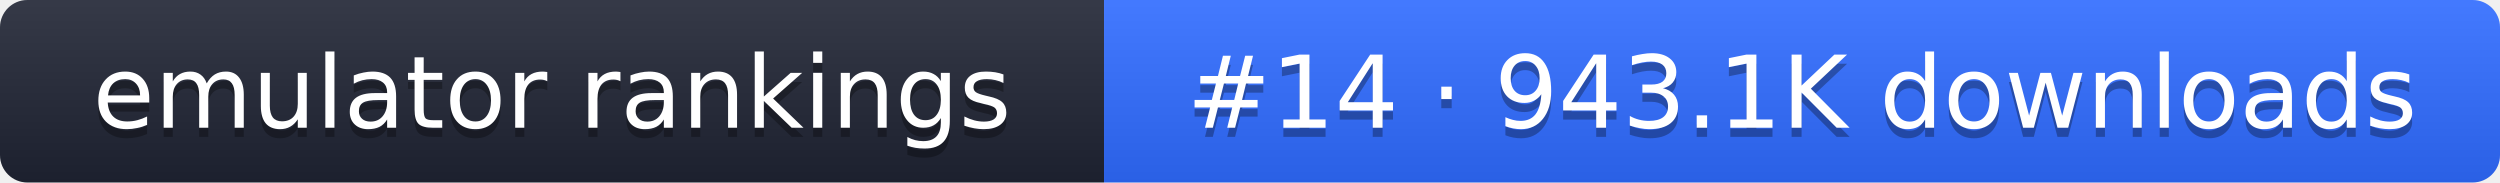
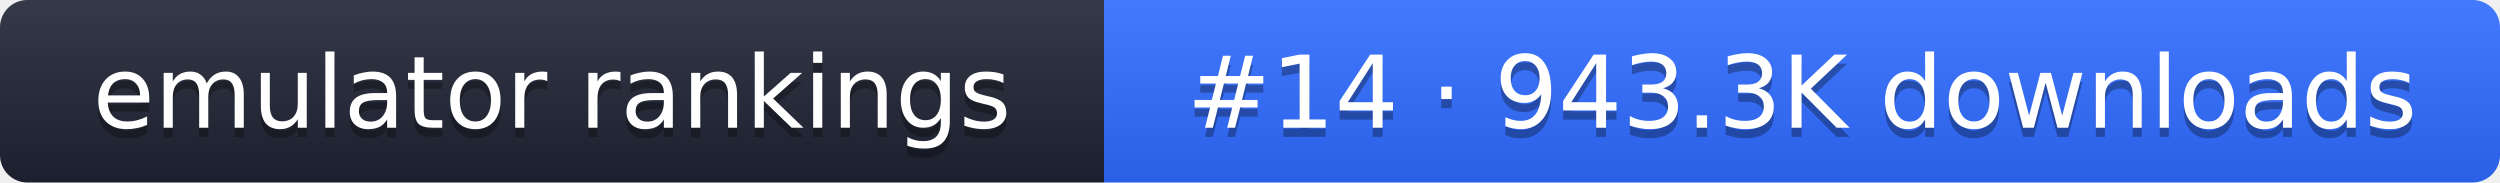
- <svg xmlns="http://www.w3.org/2000/svg" width="274" height="20" role="img" aria-label="emulator rankings: #14 · 943.1K downloads">
+ <svg xmlns="http://www.w3.org/2000/svg" width="274" height="20" role="img" aria-label="emulator rankings: #14 · 943.3K downloads">
  <linearGradient id="g" x2="0" y2="100%">
    <stop offset="0" stop-color="#fff" stop-opacity=".1" />
    <stop offset="1" stop-opacity=".1" />
  </linearGradient>
  <clipPath id="r">
    <rect width="274" height="20" rx="3" fill="#fff" />
  </clipPath>
  <g clip-path="url(#r)">
    <rect width="121" height="20" fill="#1f2433" />
    <rect x="121" width="153" height="20" fill="#2f6bff" />
    <rect width="274" height="20" fill="url(#g)" />
  </g>
  <g fill="#fff" text-anchor="middle" font-family="Verdana,DejaVu Sans,sans-serif" font-size="11">
    <text x="60.5" y="15" fill="#010101" fill-opacity=".3">emulator rankings</text>
    <text x="60.5" y="14">emulator rankings</text>
-     <text x="197.5" y="15" fill="#010101" fill-opacity=".3">#14 · 943.1K downloads</text>
-     <text x="197.5" y="14">#14 · 943.1K downloads</text>
+     <text x="197.5" y="15" fill="#010101" fill-opacity=".3">#14 · 943.3K downloads</text>
+     <text x="197.5" y="14">#14 · 943.3K downloads</text>
  </g>
</svg>
